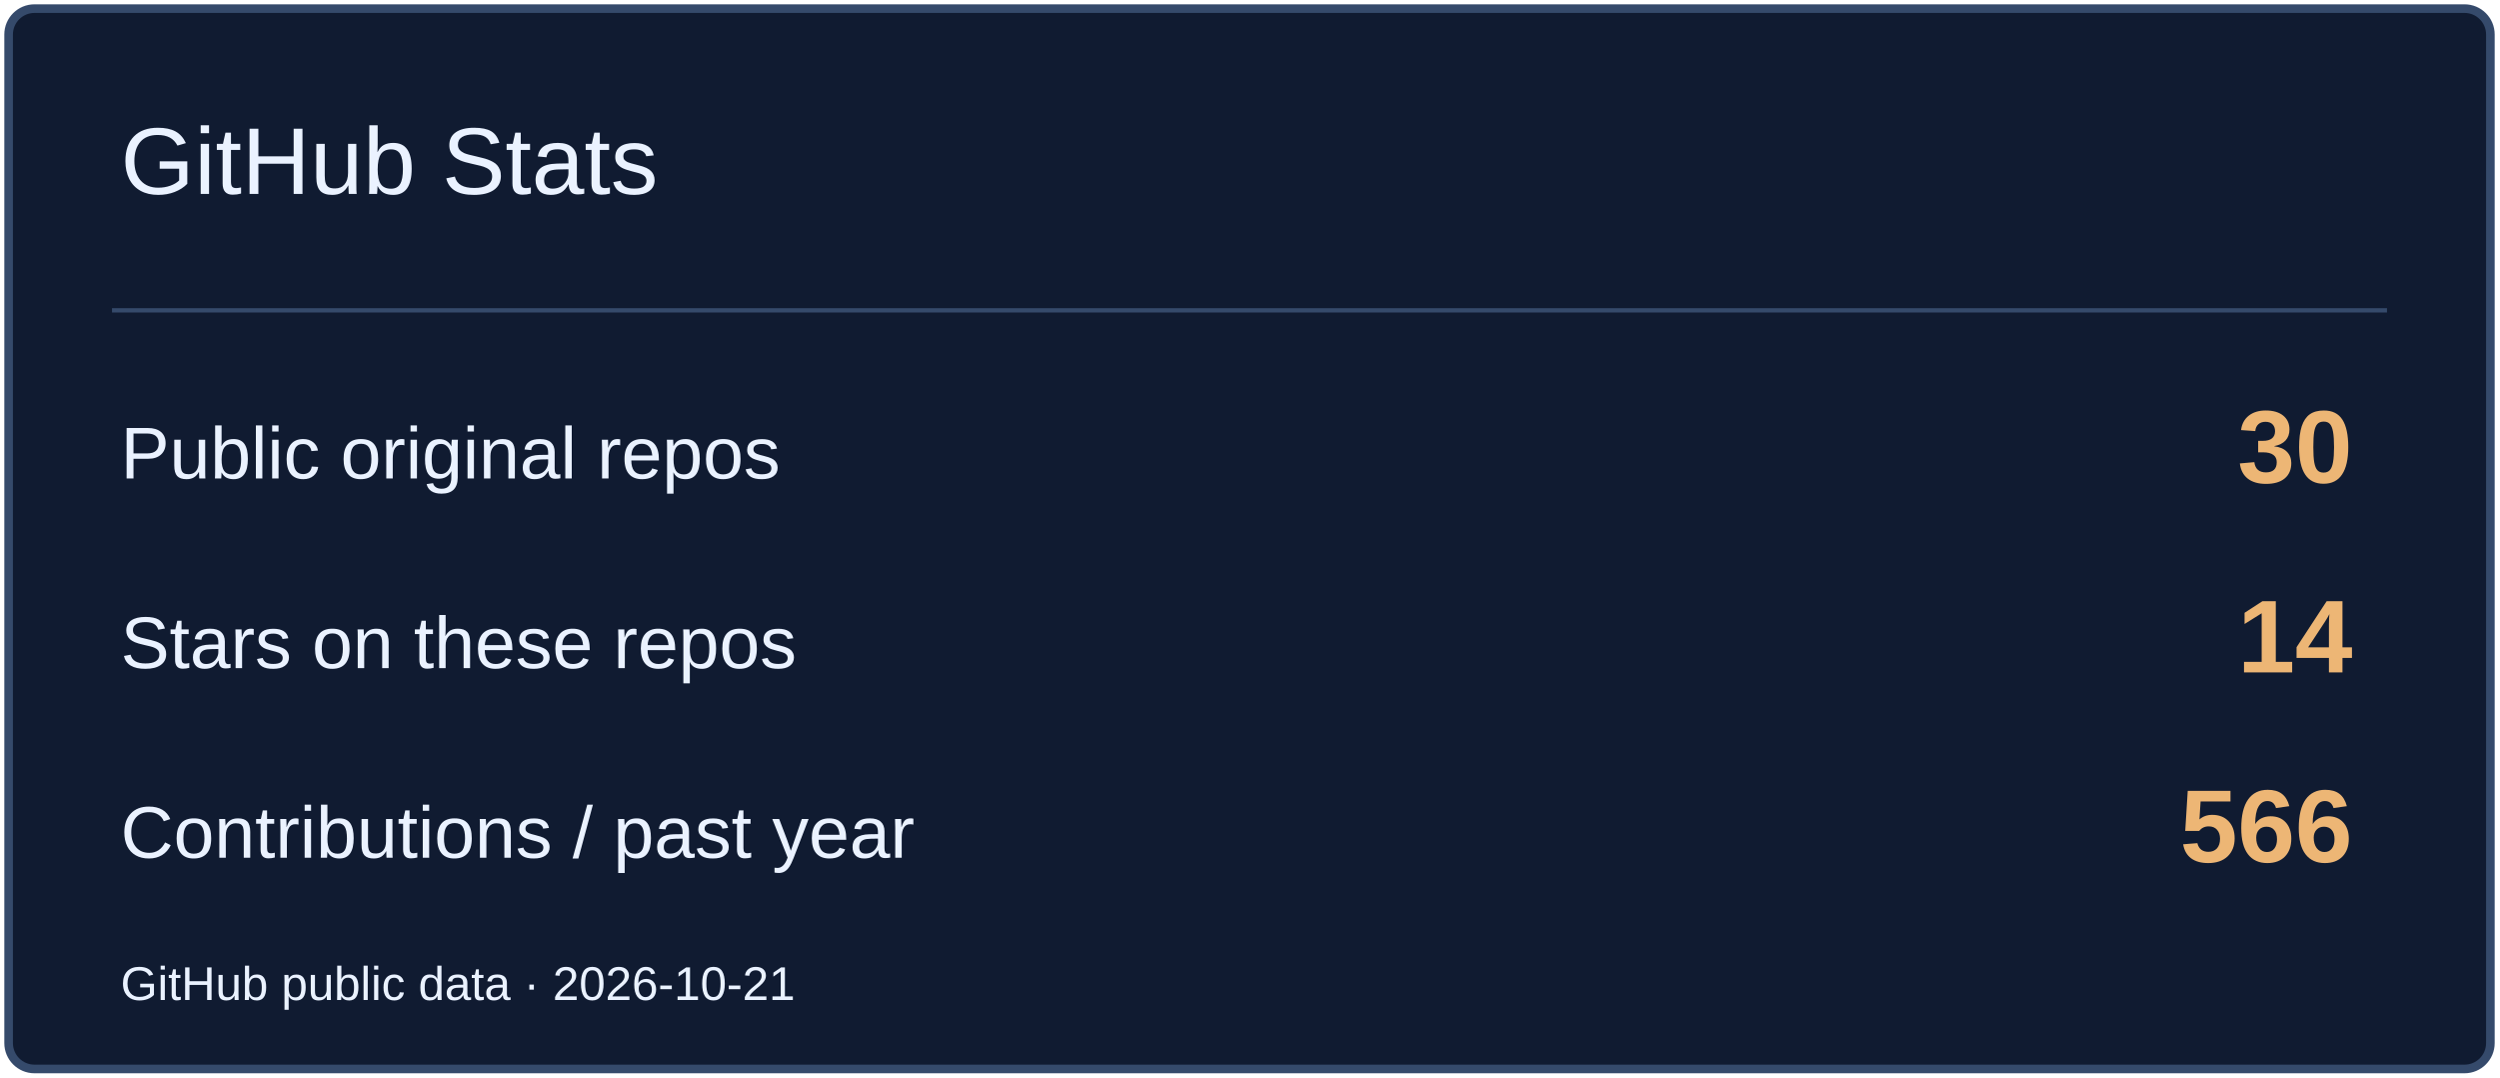
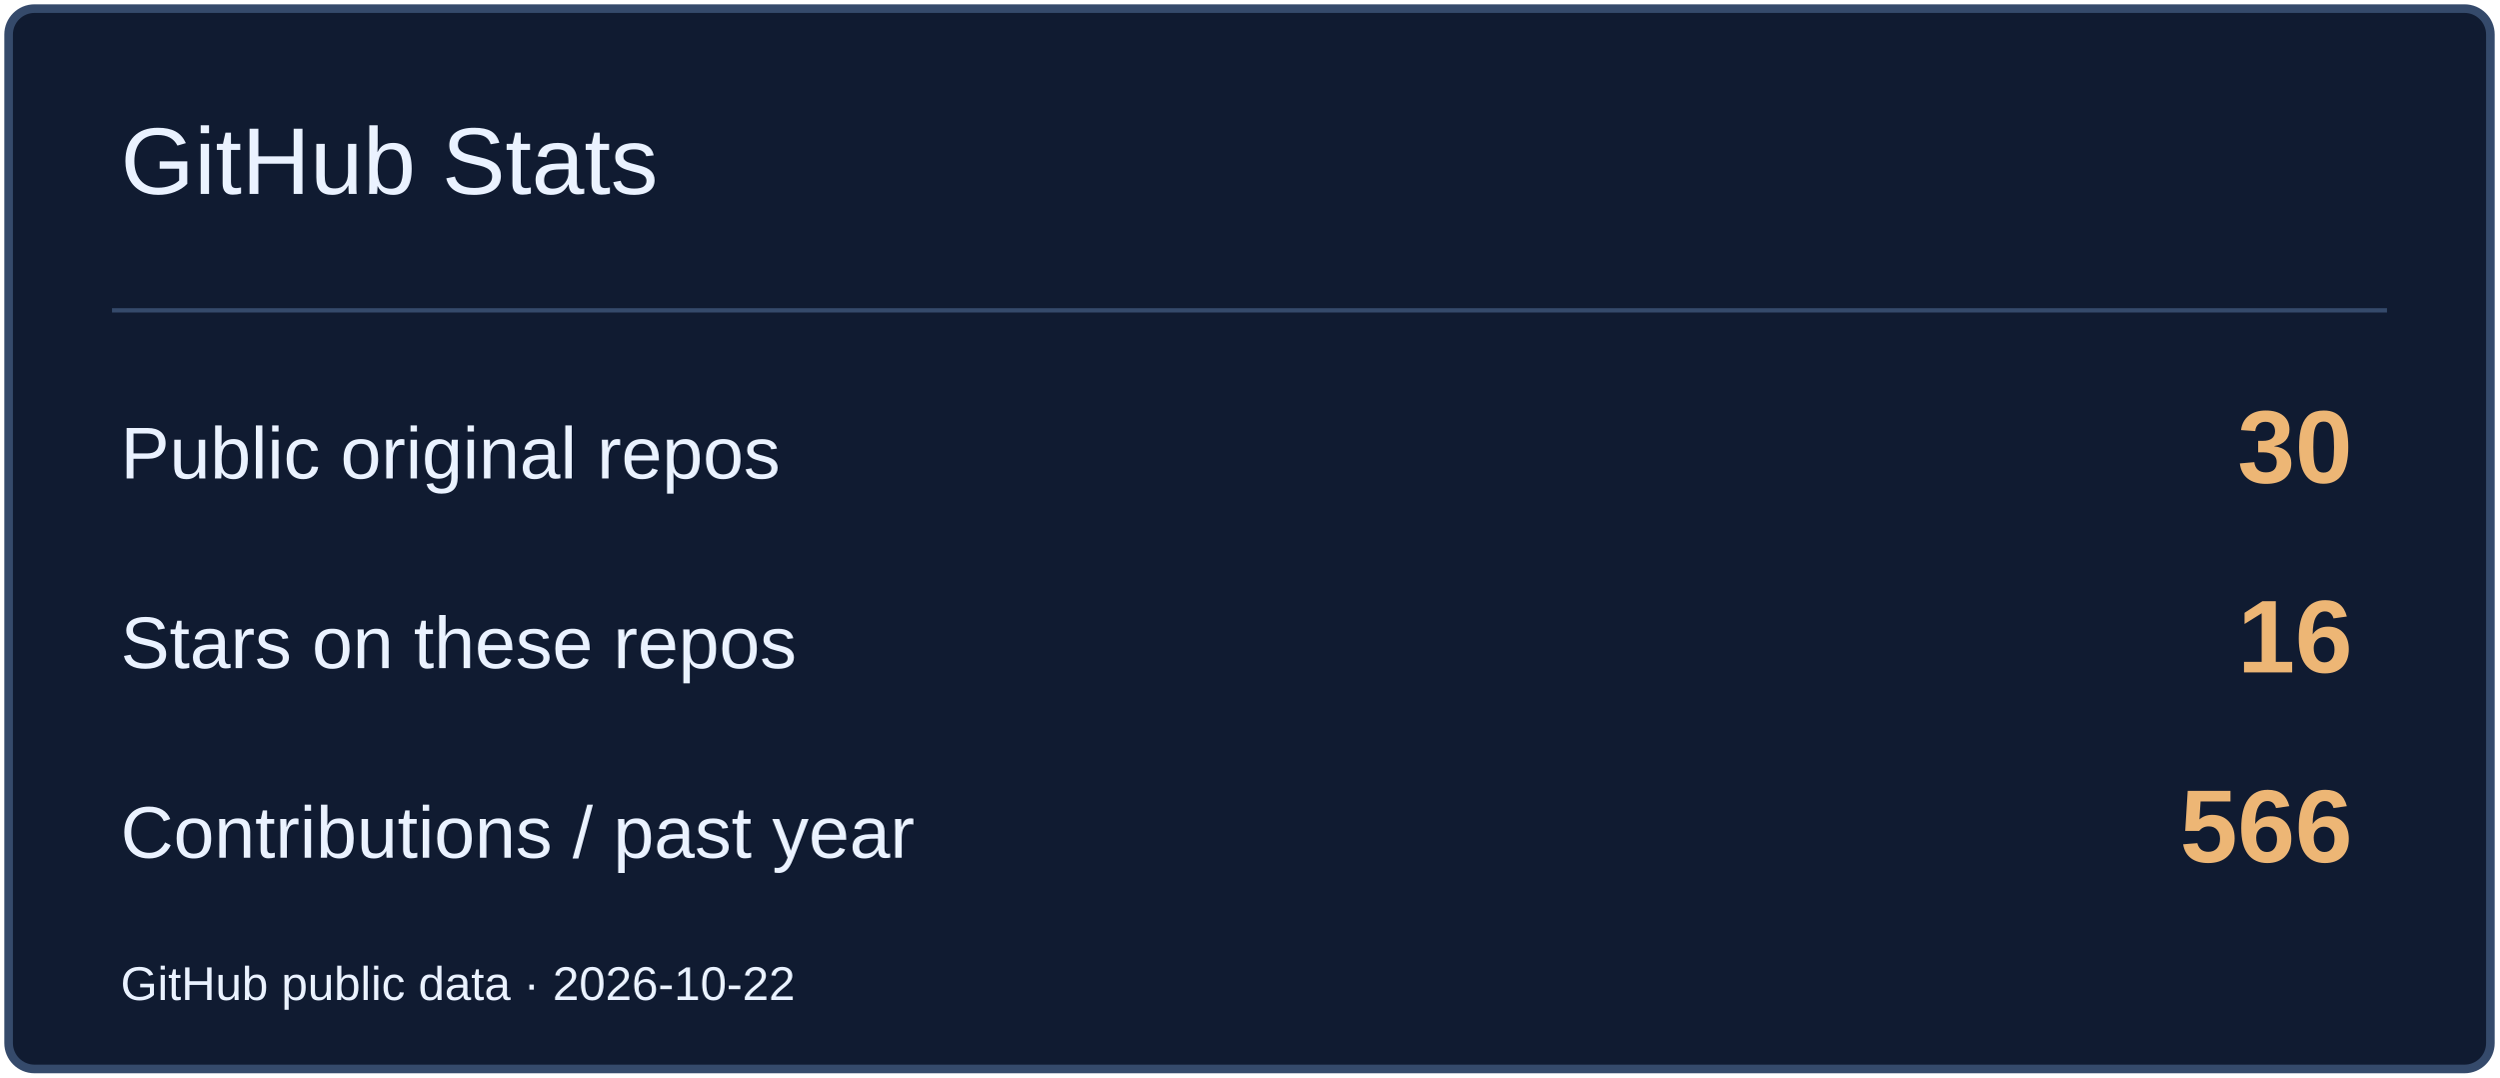
<svg xmlns="http://www.w3.org/2000/svg" width="580" height="250" viewBox="0 0 580 250" role="img" aria-label="GitHub Stats">
  <rect x="2" y="2" width="576" height="246" rx="6" fill="#101B31" stroke="#354A6B" stroke-width="2" />
  <path d="M26 72H554" stroke="#354A6B" />
  <text x="28" y="45" font-size="22" fill="#EAF2FF" font-family="Arial,sans-serif">GitHub Stats</text>
  <text x="28" y="111" font-size="17" fill="#EAF2FF" font-family="Arial,sans-serif">Public original repos</text>
  <text x="546" y="112" font-size="24" fill="#EDB675" font-family="Arial,sans-serif" text-anchor="end" font-weight="700">30</text>
  <text x="28" y="155" font-size="17" fill="#EAF2FF" font-family="Arial,sans-serif">Stars on these repos</text>
-   <text x="546" y="156" font-size="24" fill="#EDB675" font-family="Arial,sans-serif" text-anchor="end" font-weight="700">14</text>
+   <text x="546" y="156" font-size="24" fill="#EDB675" font-family="Arial,sans-serif" text-anchor="end" font-weight="700">16</text>
  <text x="28" y="199" font-size="17" fill="#EAF2FF" font-family="Arial,sans-serif">Contributions / past year</text>
  <text x="546" y="200" font-size="24" fill="#EDB675" font-family="Arial,sans-serif" text-anchor="end" font-weight="700">566</text>
-   <text x="28" y="232" font-size="11" fill="#EAF2FF" font-family="Arial,sans-serif">GitHub public data · 2026-10-21</text>
+   <text x="28" y="232" font-size="11" fill="#EAF2FF" font-family="Arial,sans-serif">GitHub public data · 2026-10-22</text>
</svg>
